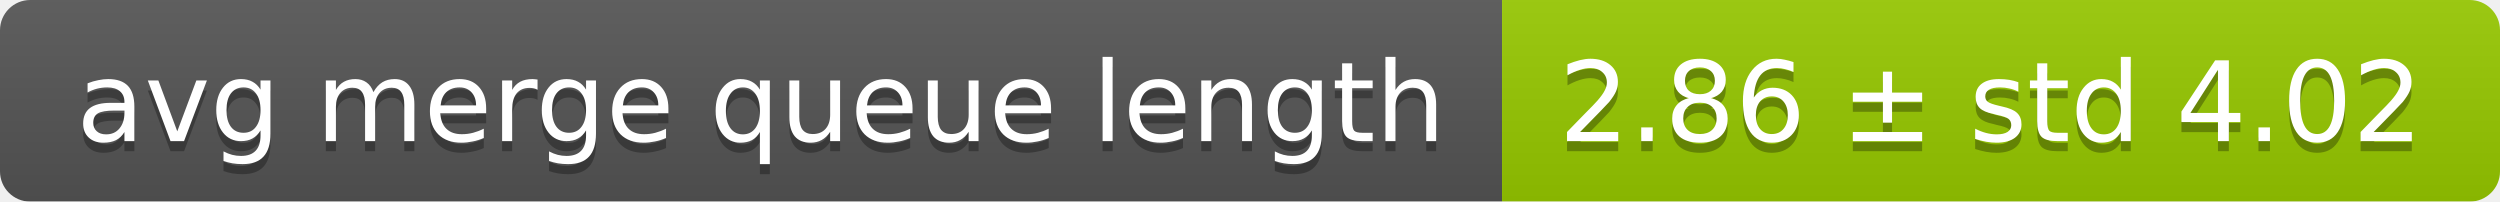
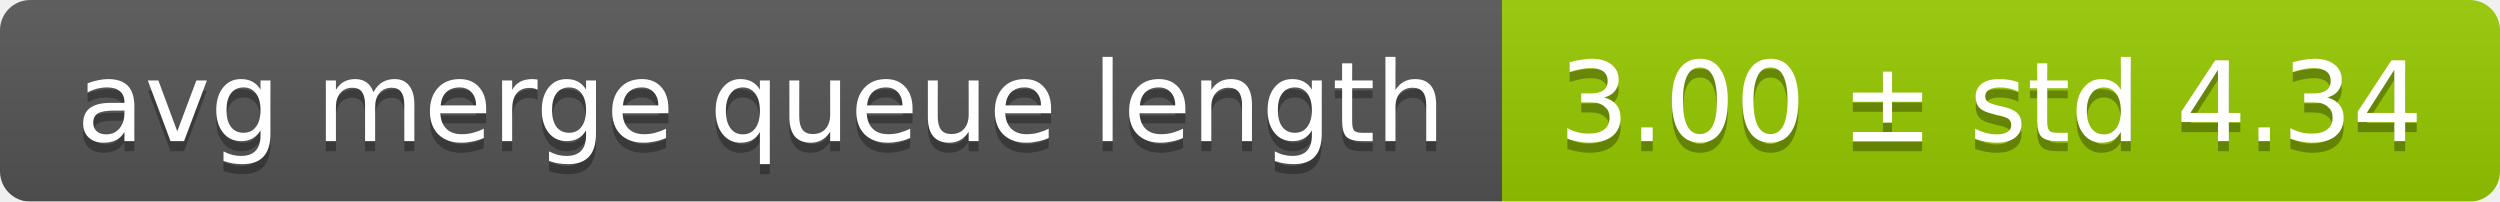
<svg xmlns="http://www.w3.org/2000/svg" width="248" height="20">
  <linearGradient id="smooth" x2="0" y2="100%">
    <stop offset="0" stop-color="#bbb" stop-opacity=".1" />
    <stop offset="1" stop-opacity=".1" />
  </linearGradient>
  <mask id="round">
    <rect width="248" height="20" rx="3" fill="#fff" />
  </mask>
  <g mask="url(#round)">
    <rect width="149" height="20" fill="#555" />
    <rect x="149" width="99" height="20" fill="#97ca00" />
    <rect width="248" height="20" fill="url(#smooth)" />
  </g>
  <g fill="#fff" text-anchor="middle" font-family="DejaVu Sans,Verdana,Geneva,sans-serif" font-size="11">
    <text x="75.5" y="15" fill="#010101" fill-opacity=".3">avg merge queue length</text>
    <text x="75.5" y="14">avg merge queue length</text>
-     <text x="197.5" y="15" fill="#010101" fill-opacity=".3">2.86 ± std 4.02</text>
-     <text x="197.5" y="14">2.86 ± std 4.02</text>
+     <text x="197.5" y="15" fill="#010101" fill-opacity=".3">3.00 ± std 4.34</text>
+     <text x="197.5" y="14">3.00 ± std 4.34</text>
  </g>
</svg>
